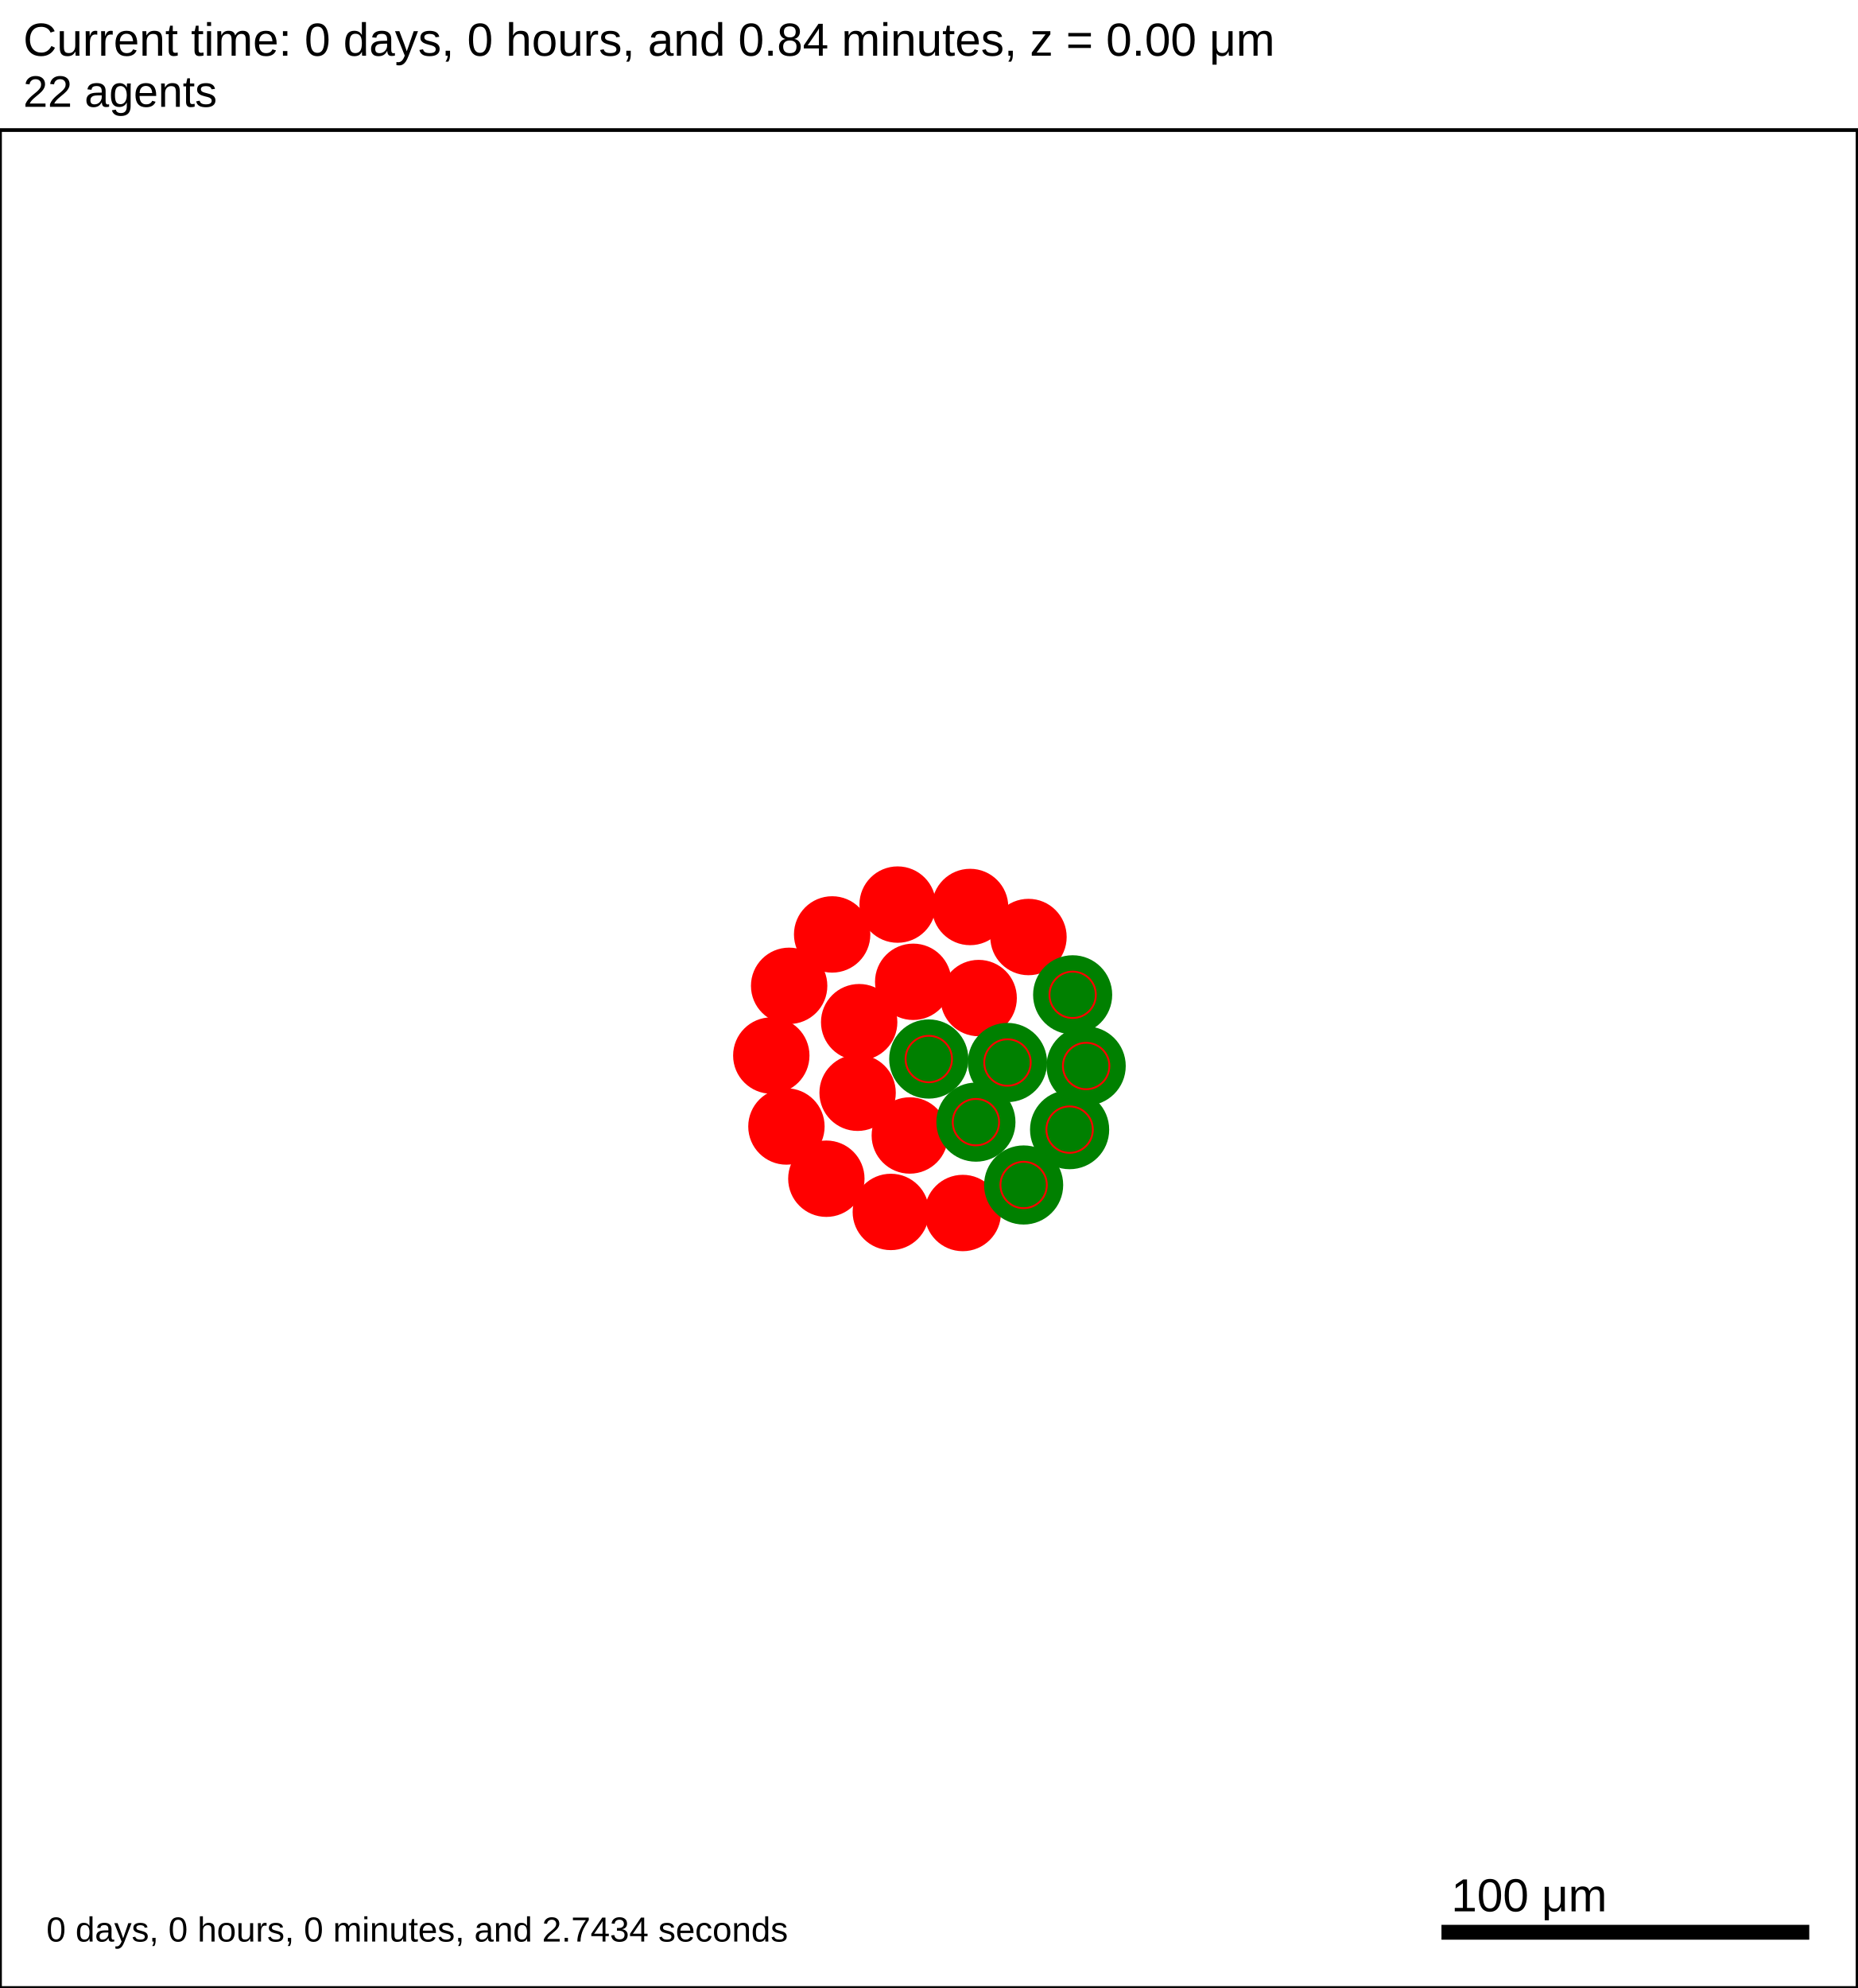
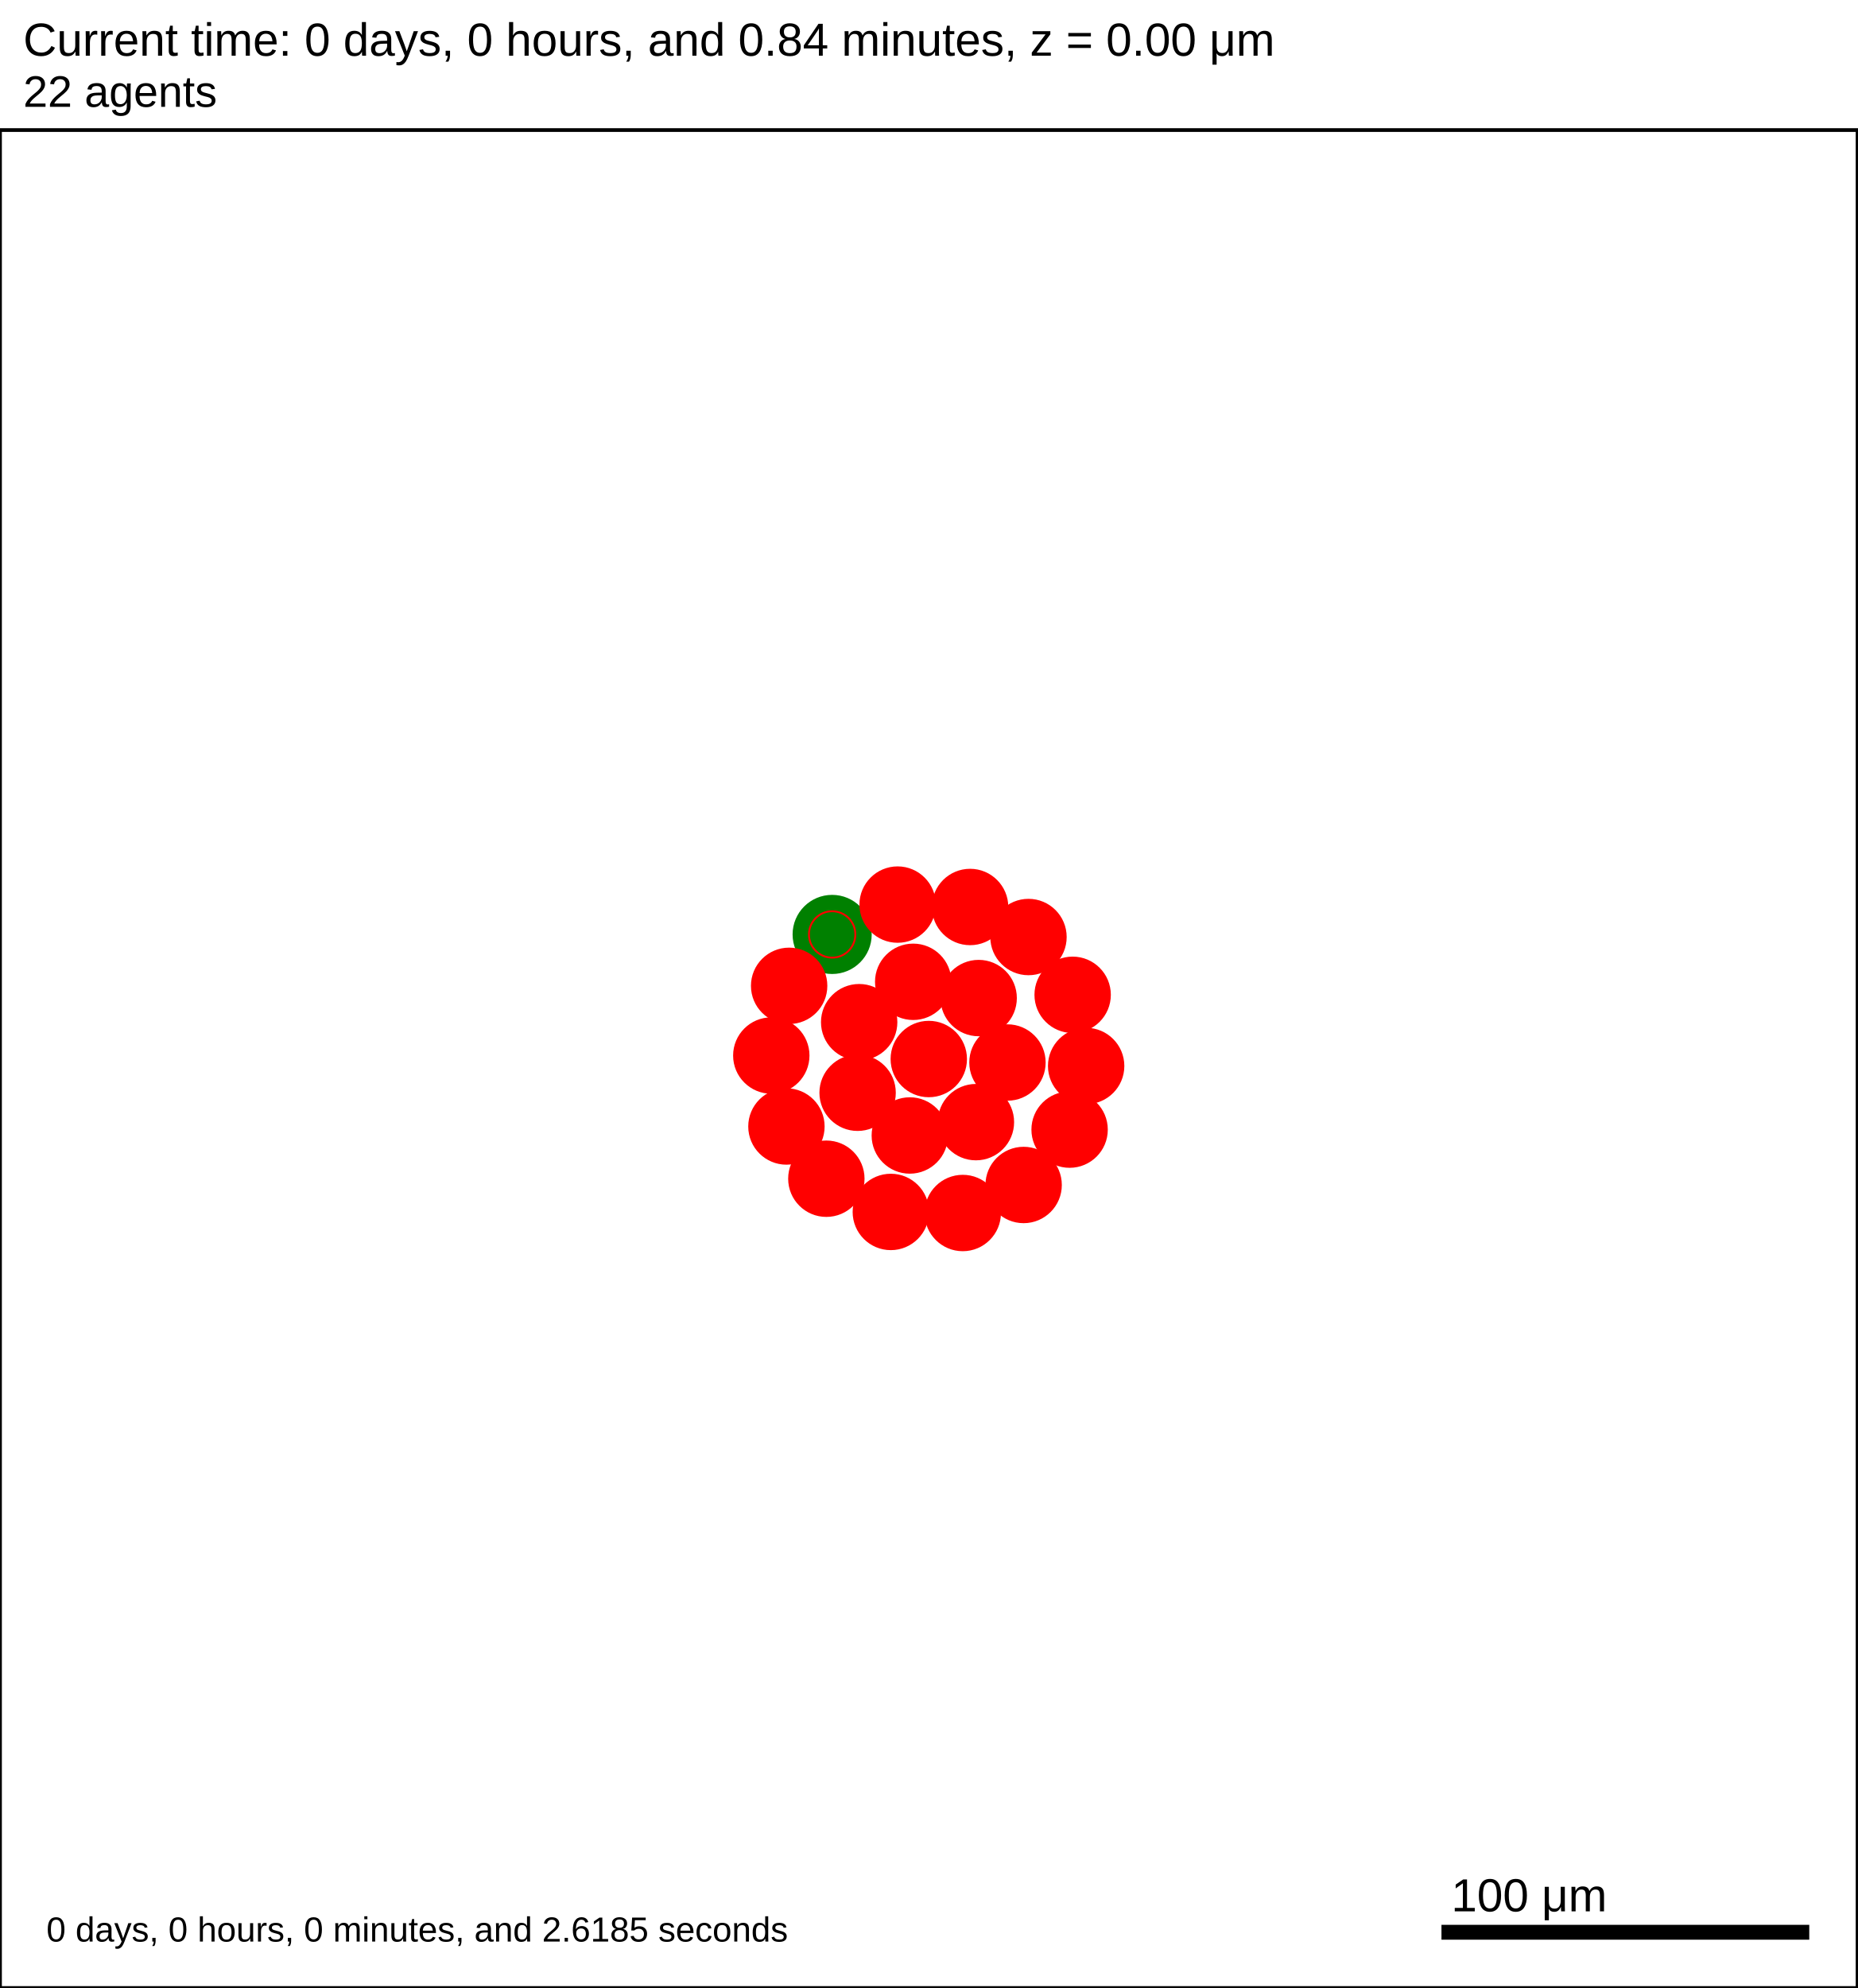
<svg xmlns="http://www.w3.org/2000/svg" version="1.1" width="500" height="535" id="svg2">
  <rect x="0" y="0" width="500" height="535" stroke-width="1" stroke="white" fill="white" />
  <text x="6.25" y="15" font-family="Arial" font-size="12.5" fill="black">
   Current time: 0 days, 0 hours, and 0.84 minutes, z = 0.00 μm
  </text>
  <text x="6.25" y="28.75" font-family="Arial" font-size="11.875" fill="black">
   22 agents
  </text>
  <g id="tissue" transform="translate(0,535) scale(1,-1)">
    <g id="ECM">
  </g>
    <g id="cells">
      <g id="cell0">
-         <circle cx="250" cy="250" r="10.408" stroke-width="0.5" stroke="green" fill="green" />
-         <circle cx="250" cy="250" r="6.25" stroke-width="0.5" stroke="red" fill="green" />
+         <circle cx="250" cy="250" r="10.029" stroke-width="0.5" stroke="red" fill="red" />
+         <circle cx="250" cy="250" r="6.022" stroke-width="0.5" stroke="red" fill="red" />
      </g>
      <g id="cell1">
        <circle cx="230.842" cy="240.923" r="10.029" stroke-width="0.5" stroke="red" fill="red" />
        <circle cx="230.842" cy="240.923" r="6.022" stroke-width="0.5" stroke="red" fill="red" />
      </g>
      <g id="cell2">
        <circle cx="263.426" cy="266.406" r="10.029" stroke-width="0.5" stroke="red" fill="red" />
        <circle cx="263.426" cy="266.406" r="6.022" stroke-width="0.5" stroke="red" fill="red" />
      </g>
      <g id="cell3">
        <circle cx="244.892" cy="229.425" r="10.029" stroke-width="0.5" stroke="red" fill="red" />
        <circle cx="244.892" cy="229.425" r="6.022" stroke-width="0.5" stroke="red" fill="red" />
      </g>
      <g id="cell4">
        <circle cx="245.806" cy="270.781" r="10.029" stroke-width="0.5" stroke="red" fill="red" />
        <circle cx="245.806" cy="270.781" r="6.022" stroke-width="0.5" stroke="red" fill="red" />
      </g>
      <g id="cell5">
-         <circle cx="262.688" cy="233.016" r="10.397" stroke-width="0.5" stroke="green" fill="green" />
-         <circle cx="262.688" cy="233.016" r="6.243" stroke-width="0.5" stroke="red" fill="green" />
+         <circle cx="262.688" cy="233.016" r="10.029" stroke-width="0.5" stroke="red" fill="red" />
+         <circle cx="262.688" cy="233.016" r="6.022" stroke-width="0.5" stroke="red" fill="red" />
      </g>
      <g id="cell6">
        <circle cx="231.262" cy="259.916" r="10.029" stroke-width="0.5" stroke="red" fill="red" />
        <circle cx="231.262" cy="259.916" r="6.022" stroke-width="0.5" stroke="red" fill="red" />
      </g>
      <g id="cell7">
-         <circle cx="271.179" cy="249.063" r="10.412" stroke-width="0.5" stroke="green" fill="green" />
-         <circle cx="271.179" cy="249.063" r="6.252" stroke-width="0.5" stroke="red" fill="green" />
+         <circle cx="271.179" cy="249.063" r="10.029" stroke-width="0.5" stroke="red" fill="red" />
+         <circle cx="271.179" cy="249.063" r="6.022" stroke-width="0.5" stroke="red" fill="red" />
      </g>
      <g id="cell8">
        <circle cx="259.149" cy="208.562" r="10.029" stroke-width="0.5" stroke="red" fill="red" />
        <circle cx="259.149" cy="208.562" r="6.022" stroke-width="0.5" stroke="red" fill="red" />
      </g>
      <g id="cell9">
        <circle cx="211.683" cy="231.845" r="10.029" stroke-width="0.5" stroke="red" fill="red" />
        <circle cx="211.683" cy="231.845" r="6.022" stroke-width="0.5" stroke="red" fill="red" />
      </g>
      <g id="cell10">
-         <circle cx="223.99" cy="283.531" r="10.029" stroke-width="0.5" stroke="red" fill="red" />
-         <circle cx="223.99" cy="283.531" r="6.022" stroke-width="0.5" stroke="red" fill="red" />
+         <circle cx="223.989" cy="283.53" r="10.397" stroke-width="0.5" stroke="green" fill="green" />
+         <circle cx="223.989" cy="283.53" r="6.243" stroke-width="0.5" stroke="red" fill="green" />
      </g>
      <g id="cell11">
-         <circle cx="276.837" cy="282.833" r="10.029" stroke-width="0.5" stroke="red" fill="red" />
-         <circle cx="276.837" cy="282.833" r="6.022" stroke-width="0.5" stroke="red" fill="red" />
+         <circle cx="276.838" cy="282.832" r="10.029" stroke-width="0.5" stroke="red" fill="red" />
+         <circle cx="276.838" cy="282.832" r="6.022" stroke-width="0.5" stroke="red" fill="red" />
      </g>
      <g id="cell12">
-         <circle cx="287.906" cy="231.002" r="10.405" stroke-width="0.5" stroke="green" fill="green" />
-         <circle cx="287.906" cy="231.002" r="6.248" stroke-width="0.5" stroke="red" fill="green" />
+         <circle cx="287.906" cy="231.002" r="10.029" stroke-width="0.5" stroke="red" fill="red" />
+         <circle cx="287.906" cy="231.002" r="6.022" stroke-width="0.5" stroke="red" fill="red" />
      </g>
      <g id="cell13">
        <circle cx="239.783" cy="208.849" r="10.029" stroke-width="0.5" stroke="red" fill="red" />
        <circle cx="239.783" cy="208.849" r="6.022" stroke-width="0.5" stroke="red" fill="red" />
      </g>
      <g id="cell14">
        <circle cx="207.61" cy="250.938" r="10.029" stroke-width="0.5" stroke="red" fill="red" />
        <circle cx="207.61" cy="250.938" r="6.022" stroke-width="0.5" stroke="red" fill="red" />
      </g>
      <g id="cell15">
        <circle cx="241.613" cy="291.562" r="10.029" stroke-width="0.5" stroke="red" fill="red" />
        <circle cx="241.613" cy="291.562" r="6.022" stroke-width="0.5" stroke="red" fill="red" />
      </g>
      <g id="cell16">
-         <circle cx="288.725" cy="267.282" r="10.397" stroke-width="0.5" stroke="green" fill="green" />
-         <circle cx="288.725" cy="267.282" r="6.243" stroke-width="0.5" stroke="red" fill="green" />
+         <circle cx="288.725" cy="267.282" r="10.029" stroke-width="0.5" stroke="red" fill="red" />
+         <circle cx="288.725" cy="267.282" r="6.022" stroke-width="0.5" stroke="red" fill="red" />
      </g>
      <g id="cell17">
-         <circle cx="275.532" cy="216.104" r="10.397" stroke-width="0.5" stroke="green" fill="green" />
-         <circle cx="275.532" cy="216.104" r="6.243" stroke-width="0.5" stroke="red" fill="green" />
+         <circle cx="275.532" cy="216.104" r="10.029" stroke-width="0.5" stroke="red" fill="red" />
+         <circle cx="275.532" cy="216.104" r="6.022" stroke-width="0.5" stroke="red" fill="red" />
      </g>
      <g id="cell18">
        <circle cx="222.428" cy="217.789" r="10.029" stroke-width="0.5" stroke="red" fill="red" />
        <circle cx="222.428" cy="217.789" r="6.022" stroke-width="0.5" stroke="red" fill="red" />
      </g>
      <g id="cell19">
-         <circle cx="212.414" cy="269.7" r="10.029" stroke-width="0.5" stroke="red" fill="red" />
-         <circle cx="212.414" cy="269.7" r="6.022" stroke-width="0.5" stroke="red" fill="red" />
+         <circle cx="212.413" cy="269.699" r="10.029" stroke-width="0.5" stroke="red" fill="red" />
+         <circle cx="212.413" cy="269.699" r="6.022" stroke-width="0.5" stroke="red" fill="red" />
      </g>
      <g id="cell20">
        <circle cx="261.124" cy="290.915" r="10.029" stroke-width="0.5" stroke="red" fill="red" />
        <circle cx="261.124" cy="290.915" r="6.022" stroke-width="0.5" stroke="red" fill="red" />
      </g>
      <g id="cell21">
-         <circle cx="292.359" cy="248.125" r="10.408" stroke-width="0.5" stroke="green" fill="green" />
-         <circle cx="292.359" cy="248.125" r="6.25" stroke-width="0.5" stroke="red" fill="green" />
+         <circle cx="292.359" cy="248.125" r="10.029" stroke-width="0.5" stroke="red" fill="red" />
+         <circle cx="292.359" cy="248.125" r="6.022" stroke-width="0.5" stroke="red" fill="red" />
      </g>
    </g>
  </g>
  <rect x="387.5" y="517.5" width="100" height="5" stroke-width="1" stroke="rgb(255,255,255)" fill="rgb(0,0,0)" />
  <text x="390.625" y="514.375" font-family="Arial" font-size="12.5" fill="black">
   100 μm
  </text>
  <text x="12.5" y="522.5" font-family="Arial" font-size="9.375" fill="black">
-    0 days, 0 hours, 0 minutes, and 2.7434 seconds
+    0 days, 0 hours, 0 minutes, and 2.6185 seconds
  </text>
  <rect x="0" y="35" width="500" height="500" stroke-width="1" stroke="rgb(0,0,0)" fill="none" />
</svg>
